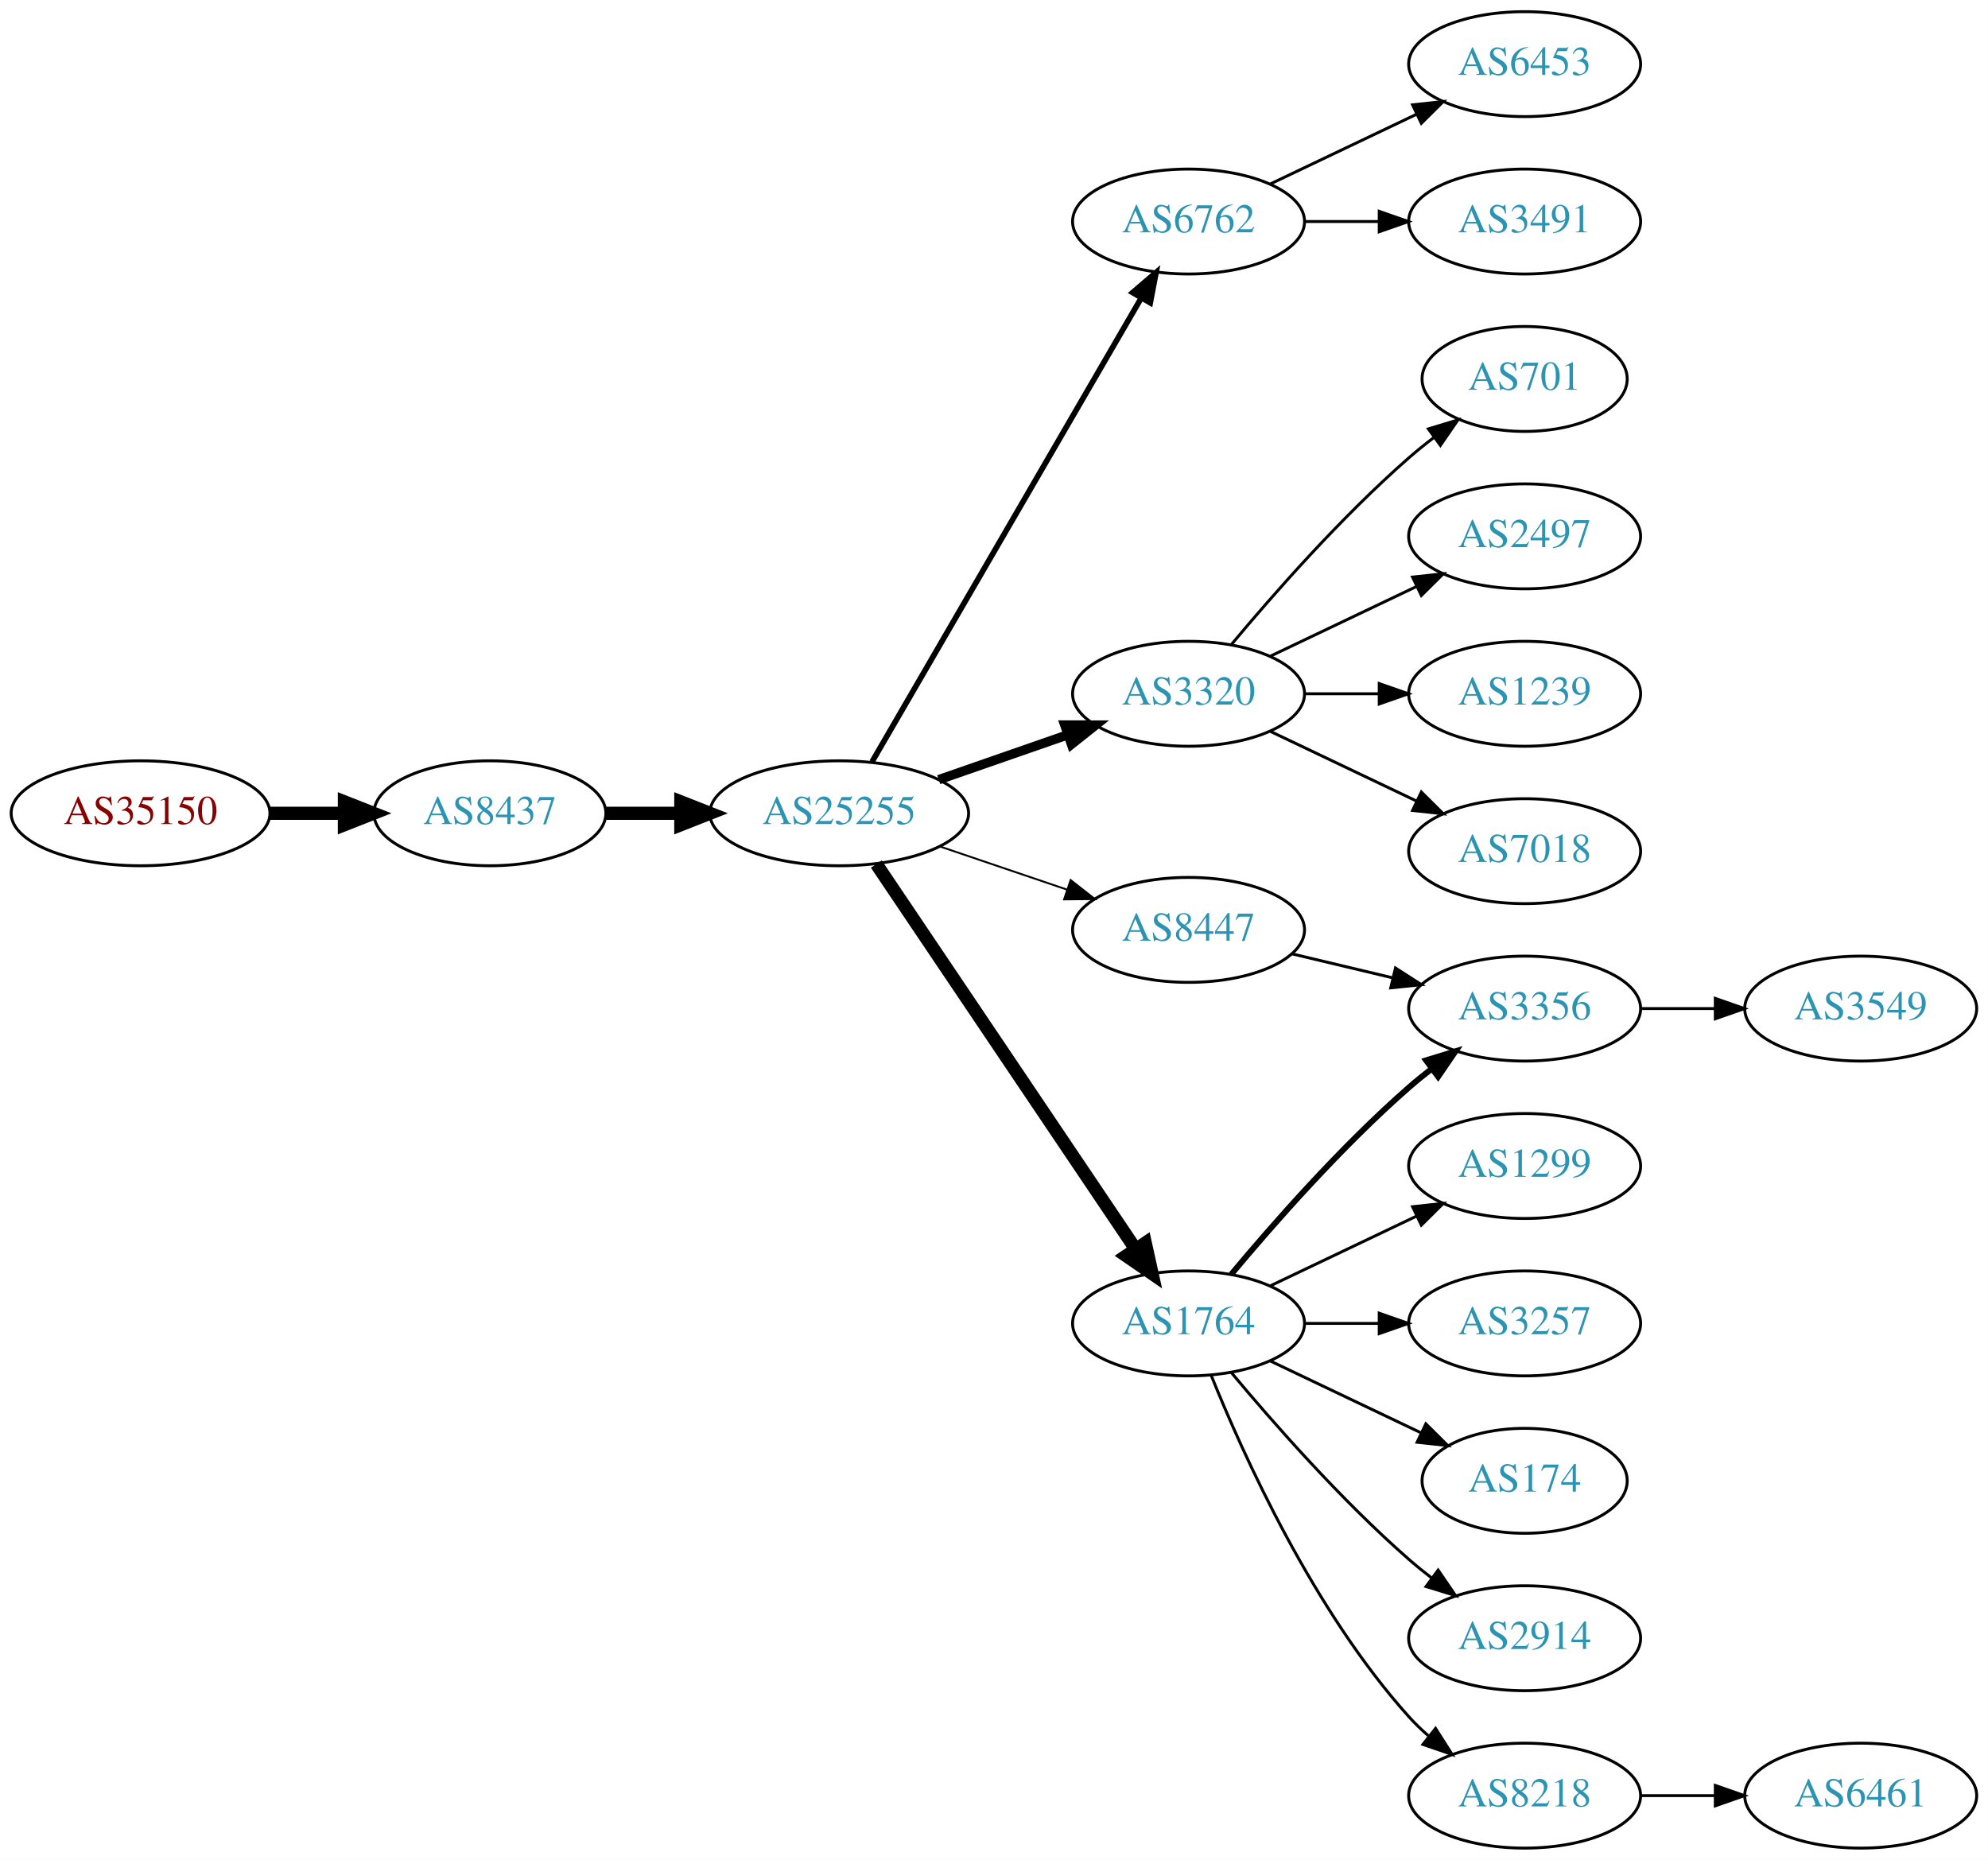
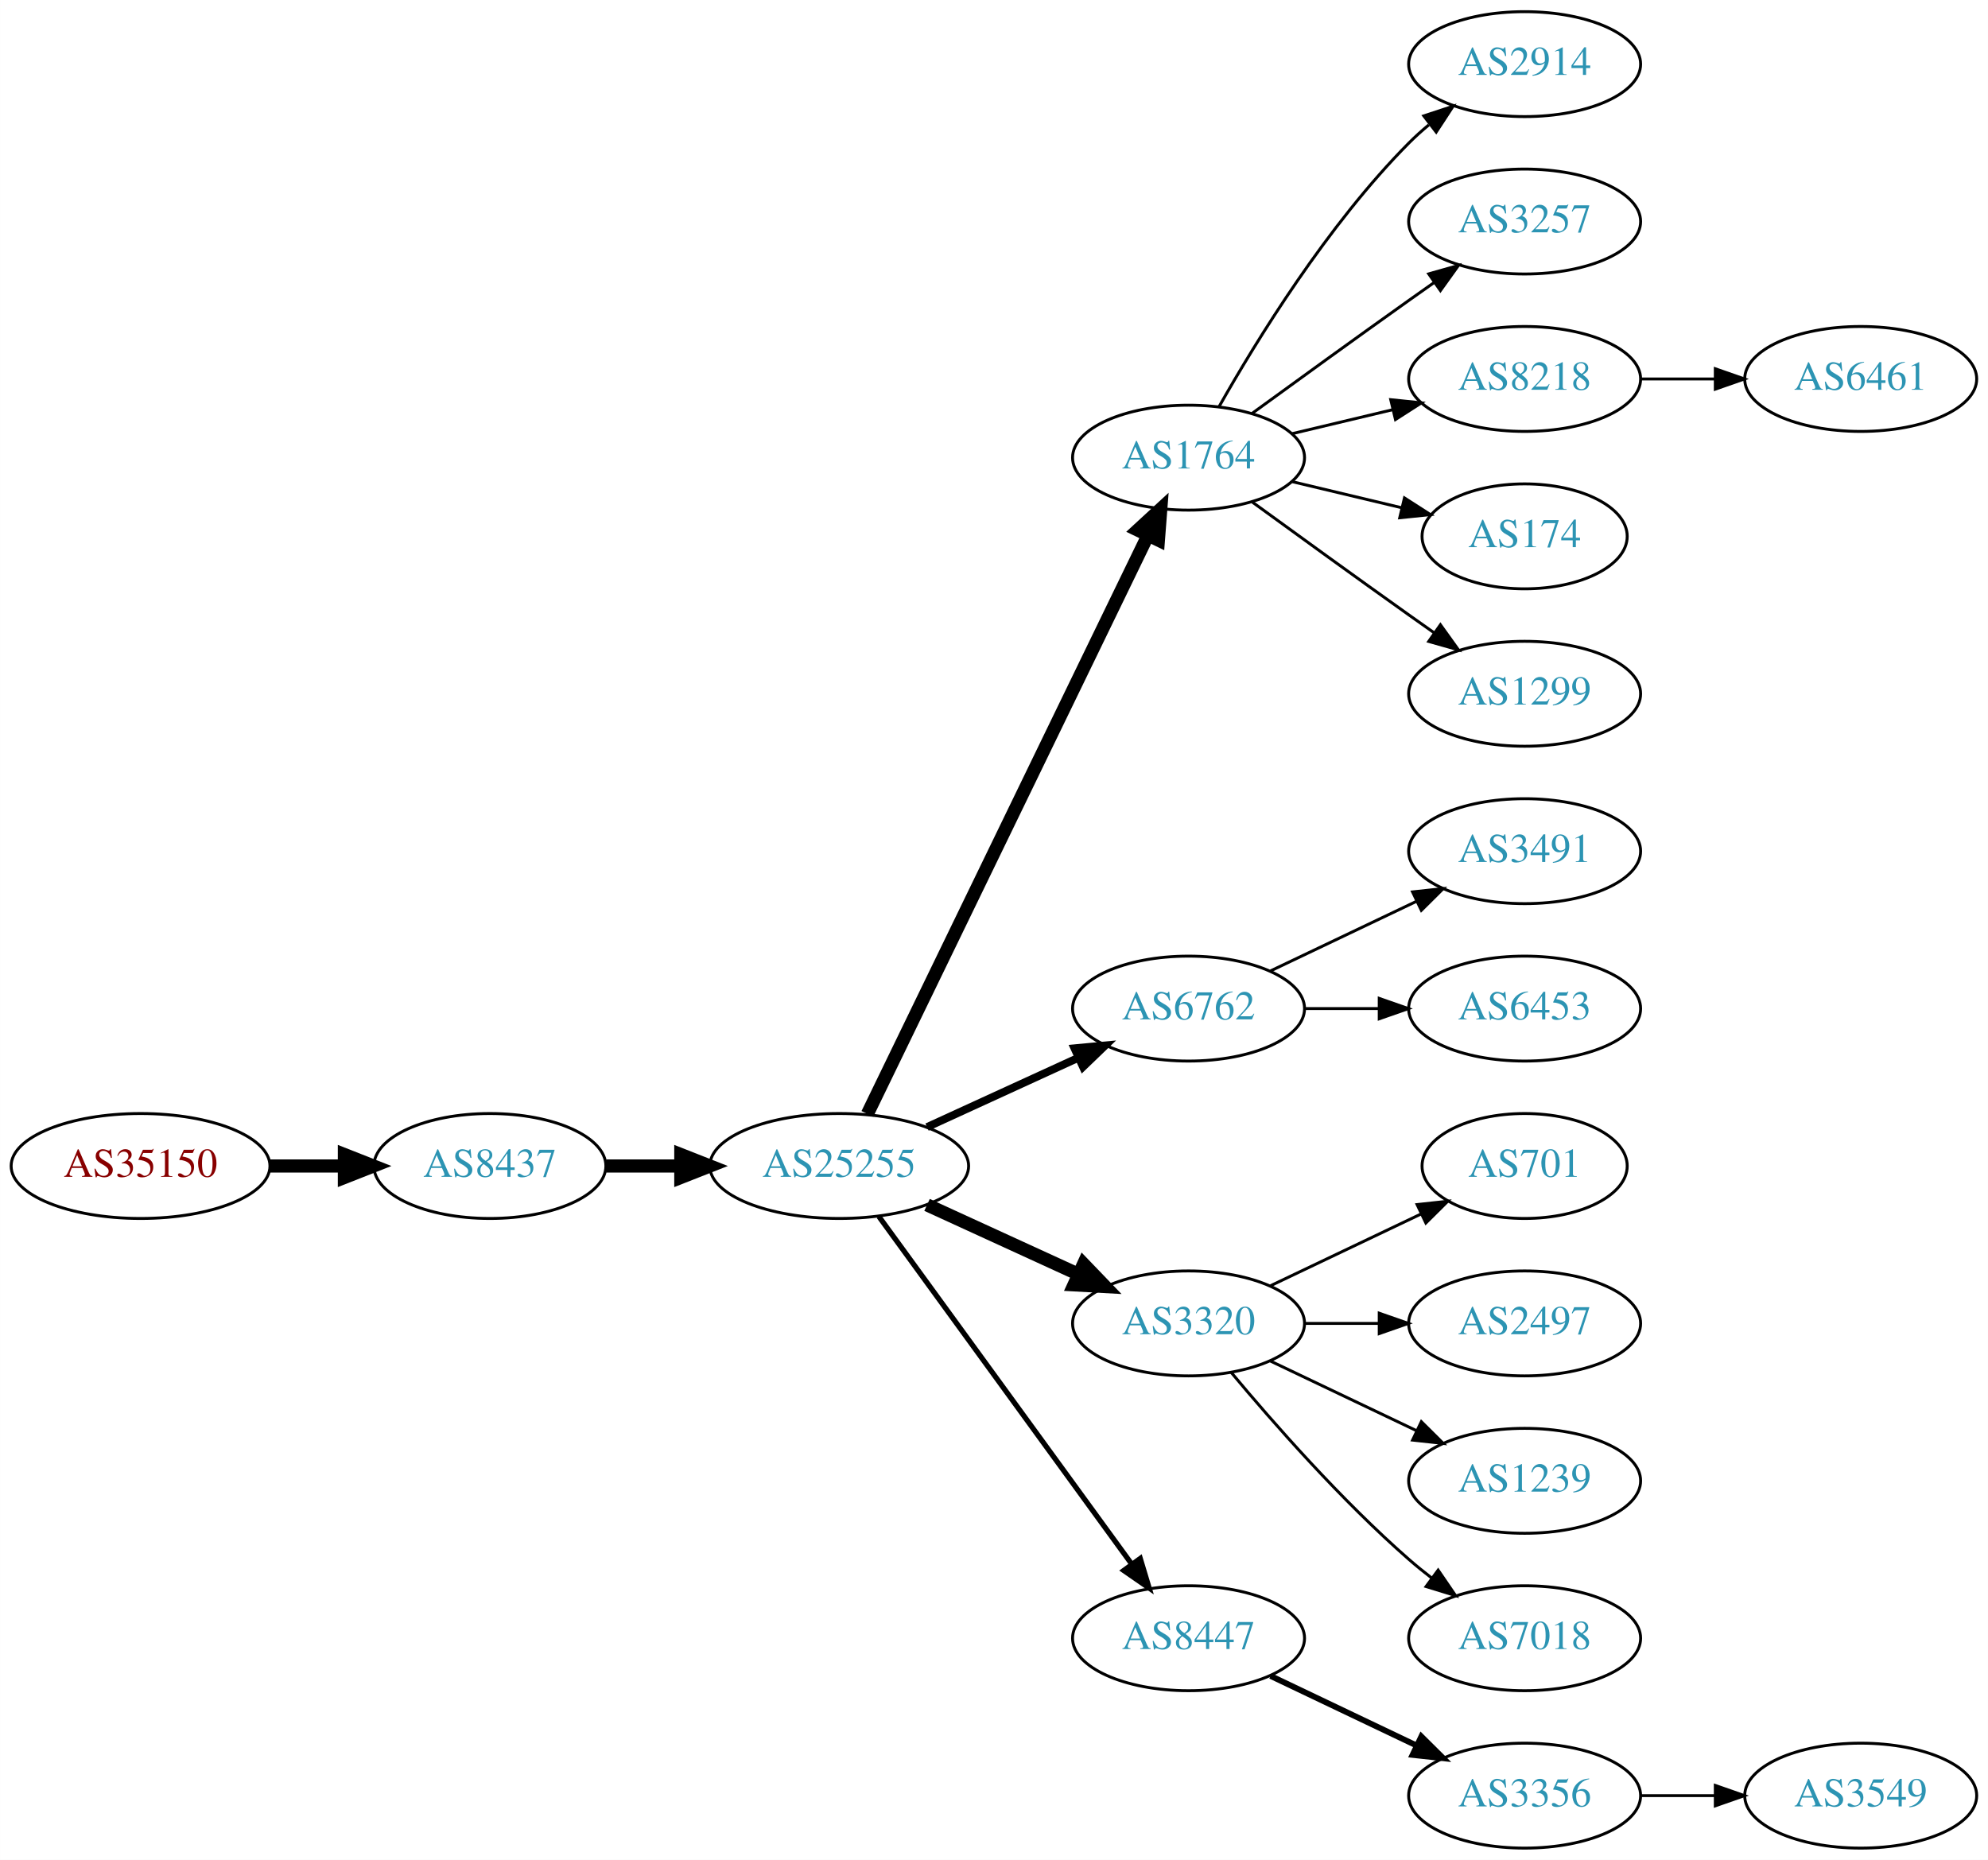
<svg xmlns="http://www.w3.org/2000/svg" xmlns:xlink="http://www.w3.org/1999/xlink" width="682pt" height="638pt" viewBox="0.00 0.00 681.96 638.00">
  <g id="graph0" class="graph" transform="scale(1 1) rotate(0) translate(4 634)">
    <polygon fill="white" stroke="none" points="-4,4 -4,-634 677.956,-634 677.956,4 -4,4" />
    <g id="node1" class="node">
      <g id="a_node1">
        <a xlink:href="/asn/35150" xlink:title="AS35150 ~ voestalpine Tubulars GmbH &amp; Co KG [AT]">
-           <ellipse fill="#ffffff" stroke="black" cx="44.196" cy="-355" rx="44.393" ry="18" />
-           <text text-anchor="middle" x="44.196" y="-351.3" font-family="Times,serif" font-size="14.00" fill="#880000">AS35150</text>
+           <ellipse fill="#ffffff" stroke="black" cx="44.196" cy="-234" rx="44.393" ry="18" />
+           <text text-anchor="middle" x="44.196" y="-230.3" font-family="Times,serif" font-size="14.00" fill="#880000">AS35150</text>
        </a>
      </g>
    </g>
    <g id="node2" class="node">
      <g id="a_node2">
        <a xlink:href="/asn/8437" xlink:title="AS8437 ~ Hutchison Drei Austria GmbH [AT]">
-           <ellipse fill="#ffffff" stroke="black" cx="164.039" cy="-355" rx="39.794" ry="18" />
-           <text text-anchor="middle" x="164.039" y="-351.3" font-family="Times,serif" font-size="14.00" fill="#2c94b3">AS8437</text>
+           <ellipse fill="#ffffff" stroke="black" cx="164.039" cy="-234" rx="39.794" ry="18" />
+           <text text-anchor="middle" x="164.039" y="-230.3" font-family="Times,serif" font-size="14.00" fill="#2c94b3">AS8437</text>
        </a>
      </g>
    </g>
    <g id="edge1" class="edge">
-       <path fill="none" stroke="black" stroke-width="4.5" d="M88.407,-355C96.72,-355 105.482,-355 113.965,-355" />
-       <polygon fill="black" stroke="black" stroke-width="4.5" points="114.123,-358.938 124.123,-355 114.123,-351.063 114.123,-358.938" />
+       <path fill="none" stroke="black" stroke-width="4.5" d="M88.407,-234C96.72,-234 105.482,-234 113.965,-234" />
+       <polygon fill="black" stroke="black" stroke-width="4.5" points="114.123,-237.938 124.123,-234 114.123,-230.063 114.123,-237.938" />
    </g>
    <g id="node3" class="node">
      <g id="a_node3">
        <a xlink:href="/asn/25255" xlink:title="AS25255 ~ ==&gt; TELE2 AUSTRIA &lt;== [AT]">
-           <ellipse fill="#ffffff" stroke="black" cx="283.881" cy="-355" rx="44.393" ry="18" />
-           <text text-anchor="middle" x="283.881" y="-351.3" font-family="Times,serif" font-size="14.00" fill="#2c94b3">AS25255</text>
+           <ellipse fill="#ffffff" stroke="black" cx="283.881" cy="-234" rx="44.393" ry="18" />
+           <text text-anchor="middle" x="283.881" y="-230.3" font-family="Times,serif" font-size="14.00" fill="#2c94b3">AS25255</text>
        </a>
      </g>
    </g>
    <g id="edge2" class="edge">
-       <path fill="none" stroke="black" stroke-width="4.5" d="M203.951,-355C212.054,-355 220.729,-355 229.255,-355" />
-       <polygon fill="black" stroke="black" stroke-width="4.5" points="229.533,-358.938 239.533,-355 229.533,-351.063 229.533,-358.938" />
+       <path fill="none" stroke="black" stroke-width="4.5" d="M203.951,-234C212.054,-234 220.729,-234 229.255,-234" />
+       <polygon fill="black" stroke="black" stroke-width="4.5" points="229.533,-237.938 239.533,-234 229.533,-230.063 229.533,-237.938" />
    </g>
    <g id="node4" class="node">
      <g id="a_node4">
-         <a xlink:href="/asn/6762" xlink:title="AS6762 ~ TELECOM ITALIA SPARKLE S.p.A. [IT]">
-           <ellipse fill="#ffffff" stroke="black" cx="403.724" cy="-558" rx="39.794" ry="18" />
-           <text text-anchor="middle" x="403.724" y="-554.3" font-family="Times,serif" font-size="14.00" fill="#2c94b3">AS6762</text>
+         <a xlink:href="/asn/1764" xlink:title="AS1764 ~ NEXTLAYER-AS [AT]">
+           <ellipse fill="#ffffff" stroke="black" cx="403.724" cy="-477" rx="39.794" ry="18" />
+           <text text-anchor="middle" x="403.724" y="-473.3" font-family="Times,serif" font-size="14.00" fill="#2c94b3">AS1764</text>
        </a>
      </g>
    </g>
    <g id="edge3" class="edge">
-       <path fill="none" stroke="black" stroke-width="1.929" d="M295.133,-372.66C315.905,-408.442 363.053,-489.661 387.455,-531.697" />
-       <polygon fill="black" stroke="black" stroke-width="1.929" points="384.532,-533.634 392.58,-540.526 390.586,-530.12 384.532,-533.634" />
+       <path fill="none" stroke="black" stroke-width="4.5" d="M293.546,-251.868C314.027,-294.101 365.514,-400.272 389.74,-450.227" />
+       <polygon fill="black" stroke="black" stroke-width="4.5" points="386.298,-452.154 394.205,-459.433 393.384,-448.717 386.298,-452.154" />
    </g>
    <g id="node5" class="node">
      <g id="a_node5">
-         <a xlink:href="/asn/3320" xlink:title="AS3320 ~ DTAG [DE]">
-           <ellipse fill="#ffffff" stroke="black" cx="403.724" cy="-396" rx="39.794" ry="18" />
-           <text text-anchor="middle" x="403.724" y="-392.3" font-family="Times,serif" font-size="14.00" fill="#2c94b3">AS3320</text>
+         <a xlink:href="/asn/6762" xlink:title="AS6762 ~ TELECOM ITALIA SPARKLE S.p.A. [IT]">
+           <ellipse fill="#ffffff" stroke="black" cx="403.724" cy="-288" rx="39.794" ry="18" />
+           <text text-anchor="middle" x="403.724" y="-284.3" font-family="Times,serif" font-size="14.00" fill="#2c94b3">AS6762</text>
        </a>
      </g>
    </g>
    <g id="edge4" class="edge">
-       <path fill="none" stroke="black" stroke-width="3.214" d="M318.021,-366.53C331.738,-371.302 347.777,-376.883 362.187,-381.896" />
-       <polygon fill="black" stroke="black" stroke-width="3.214" points="361.259,-385.279 371.853,-385.26 363.559,-378.668 361.259,-385.279" />
+       <path fill="none" stroke="black" stroke-width="2.7" d="M314.011,-247.348C329.622,-254.502 349.02,-263.391 365.692,-271.03" />
+       <polygon fill="black" stroke="black" stroke-width="2.7" points="364.595,-274.378 375.144,-275.362 367.511,-268.014 364.595,-274.378" />
    </g>
    <g id="node6" class="node">
      <g id="a_node6">
-         <a xlink:href="/asn/1764" xlink:title="AS1764 ~ NEXTLAYER-AS [AT]">
+         <a xlink:href="/asn/3320" xlink:title="AS3320 ~ DTAG [DE]">
          <ellipse fill="#ffffff" stroke="black" cx="403.724" cy="-180" rx="39.794" ry="18" />
-           <text text-anchor="middle" x="403.724" y="-176.3" font-family="Times,serif" font-size="14.00" fill="#2c94b3">AS1764</text>
+           <text text-anchor="middle" x="403.724" y="-176.3" font-family="Times,serif" font-size="14.00" fill="#2c94b3">AS3320</text>
        </a>
      </g>
    </g>
    <g id="edge5" class="edge">
-       <path fill="none" stroke="black" stroke-width="4.5" d="M296.611,-337.581C317.488,-306.578 361.176,-241.699 385.48,-205.608" />
-       <polygon fill="black" stroke="black" stroke-width="4.5" points="388.895,-207.585 391.215,-197.091 382.363,-203.186 388.895,-207.585" />
+       <path fill="none" stroke="black" stroke-width="4.5" d="M314.011,-220.652C329.622,-213.498 349.02,-204.609 365.692,-196.97" />
+       <polygon fill="black" stroke="black" stroke-width="4.5" points="367.693,-200.384 375.144,-192.638 364.412,-193.225 367.693,-200.384" />
    </g>
    <g id="node7" class="node">
      <g id="a_node7">
        <a xlink:href="/asn/8447" xlink:title="AS8447 ~ A1 Telekom Austria AG [AT]">
-           <ellipse fill="#ffffff" stroke="black" cx="403.724" cy="-315" rx="39.794" ry="18" />
-           <text text-anchor="middle" x="403.724" y="-311.3" font-family="Times,serif" font-size="14.00" fill="#2c94b3">AS8447</text>
+           <ellipse fill="#ffffff" stroke="black" cx="403.724" cy="-72" rx="39.794" ry="18" />
+           <text text-anchor="middle" x="403.724" y="-68.3" font-family="Times,serif" font-size="14.00" fill="#2c94b3">AS8447</text>
        </a>
      </g>
    </g>
    <g id="edge6" class="edge">
-       <path fill="none" stroke="black" stroke-width="0.643" d="M318.335,-343.645C331.936,-339.028 347.778,-333.651 362.039,-328.81" />
-       <polygon fill="black" stroke="black" stroke-width="0.643" points="363.268,-332.089 371.613,-325.56 361.018,-325.46 363.268,-332.089" />
-     </g>
-     <g id="node19" class="node">
-       <g id="a_node19">
-         <a xlink:href="/asn/6453" xlink:title="AS6453 ~ TATA COMMUNICATIONS (AMERICA) INC [US]">
-           <ellipse fill="#ffffff" stroke="black" cx="519.017" cy="-612" rx="39.794" ry="18" />
-           <text text-anchor="middle" x="519.017" y="-608.3" font-family="Times,serif" font-size="14.00" fill="#2c94b3">AS6453</text>
-         </a>
-       </g>
-     </g>
-     <g id="edge19" class="edge">
-       <path fill="none" stroke="black" d="M431.86,-570.934C446.854,-578.081 465.675,-587.052 481.898,-594.785" />
-       <polygon fill="black" stroke="black" points="480.569,-598.028 491.102,-599.171 483.581,-591.709 480.569,-598.028" />
-     </g>
-     <g id="node20" class="node">
-       <g id="a_node20">
-         <a xlink:href="/asn/3491" xlink:title="AS3491 ~ PCCW Global, Inc. [US]">
-           <ellipse fill="#ffffff" stroke="black" cx="519.017" cy="-558" rx="39.794" ry="18" />
-           <text text-anchor="middle" x="519.017" y="-554.3" font-family="Times,serif" font-size="14.00" fill="#2c94b3">AS3491</text>
-         </a>
-       </g>
-     </g>
-     <g id="edge20" class="edge">
-       <path fill="none" stroke="black" d="M443.396,-558C451.599,-558 460.363,-558 468.895,-558" />
-       <polygon fill="black" stroke="black" points="469.134,-561.5 479.134,-558 469.134,-554.5 469.134,-561.5" />
+       <path fill="none" stroke="black" stroke-width="1.8" d="M297.492,-216.663C318.313,-188.04 359.975,-130.767 384.164,-97.514" />
+       <polygon fill="black" stroke="black" stroke-width="1.8" points="387.151,-99.358 390.203,-89.212 381.49,-95.24 387.151,-99.358" />
    </g>
    <g id="node8" class="node">
      <g id="a_node8">
-         <a xlink:href="/asn/701" xlink:title="AS701 ~ UUNET [US]">
-           <ellipse fill="#ffffff" stroke="black" cx="519.017" cy="-504" rx="35.194" ry="18" />
-           <text text-anchor="middle" x="519.017" y="-500.3" font-family="Times,serif" font-size="14.00" fill="#2c94b3">AS701</text>
+         <a xlink:href="/asn/2914" xlink:title="AS2914 ~ NTT America, Inc. [US]">
+           <ellipse fill="#ffffff" stroke="black" cx="519.017" cy="-612" rx="39.794" ry="18" />
+           <text text-anchor="middle" x="519.017" y="-608.3" font-family="Times,serif" font-size="14.00" fill="#2c94b3">AS2914</text>
        </a>
      </g>
    </g>
    <g id="edge7" class="edge">
-       <path fill="none" stroke="black" d="M418.354,-412.817C432.636,-429.929 456.183,-456.745 479.37,-477 482.04,-479.332 484.913,-481.648 487.843,-483.886" />
-       <polygon fill="black" stroke="black" points="485.994,-486.87 496.134,-489.939 490.121,-481.216 485.994,-486.87" />
+       <path fill="none" stroke="black" d="M414.184,-494.49C426.965,-517.096 451.398,-556.886 479.37,-585 481.481,-587.121 483.777,-589.188 486.163,-591.171" />
+       <polygon fill="black" stroke="black" points="484.415,-594.242 494.478,-597.556 488.678,-588.69 484.415,-594.242" />
    </g>
    <g id="node9" class="node">
      <g id="a_node9">
-         <a xlink:href="/asn/2497" xlink:title="AS2497 ~ Internet Initiative Japan Inc. [JP]">
-           <ellipse fill="#ffffff" stroke="black" cx="519.017" cy="-450" rx="39.794" ry="18" />
-           <text text-anchor="middle" x="519.017" y="-446.3" font-family="Times,serif" font-size="14.00" fill="#2c94b3">AS2497</text>
+         <a xlink:href="/asn/3257" xlink:title="AS3257 ~ GTT [DE]">
+           <ellipse fill="#ffffff" stroke="black" cx="519.017" cy="-558" rx="39.794" ry="18" />
+           <text text-anchor="middle" x="519.017" y="-554.3" font-family="Times,serif" font-size="14.00" fill="#2c94b3">AS3257</text>
        </a>
      </g>
    </g>
    <g id="edge8" class="edge">
-       <path fill="none" stroke="black" d="M431.86,-408.934C446.854,-416.081 465.675,-425.052 481.898,-432.785" />
-       <polygon fill="black" stroke="black" points="480.569,-436.028 491.102,-437.171 483.581,-429.709 480.569,-436.028" />
+       <path fill="none" stroke="black" d="M425.572,-492.222C440.506,-503.091 461.12,-518.025 479.37,-531 482.191,-533.005 485.134,-535.085 488.082,-537.159" />
+       <polygon fill="black" stroke="black" points="486.109,-540.05 496.306,-542.926 490.128,-534.319 486.109,-540.05" />
    </g>
    <g id="node10" class="node">
      <g id="a_node10">
-         <a xlink:href="/asn/1239" xlink:title="AS1239 ~ Sprint [US]">
-           <ellipse fill="#ffffff" stroke="black" cx="519.017" cy="-396" rx="39.794" ry="18" />
-           <text text-anchor="middle" x="519.017" y="-392.3" font-family="Times,serif" font-size="14.00" fill="#2c94b3">AS1239</text>
+         <a xlink:href="/asn/8218" xlink:title="AS8218 ~ legacy Neotelecoms [FR]">
+           <ellipse fill="#ffffff" stroke="black" cx="519.017" cy="-504" rx="39.794" ry="18" />
+           <text text-anchor="middle" x="519.017" y="-500.3" font-family="Times,serif" font-size="14.00" fill="#2c94b3">AS8218</text>
        </a>
      </g>
    </g>
    <g id="edge9" class="edge">
-       <path fill="none" stroke="black" d="M443.396,-396C451.599,-396 460.363,-396 468.895,-396" />
-       <polygon fill="black" stroke="black" points="469.134,-399.5 479.134,-396 469.134,-392.5 469.134,-399.5" />
+       <path fill="none" stroke="black" d="M439.331,-485.248C450.202,-487.838 462.357,-490.735 473.799,-493.462" />
+       <polygon fill="black" stroke="black" points="473.082,-496.889 483.621,-495.803 474.705,-490.08 473.082,-496.889" />
    </g>
    <g id="node11" class="node">
      <g id="a_node11">
-         <a xlink:href="/asn/7018" xlink:title="AS7018 ~ AT&amp;T Services, Inc. [US]">
-           <ellipse fill="#ffffff" stroke="black" cx="519.017" cy="-342" rx="39.794" ry="18" />
-           <text text-anchor="middle" x="519.017" y="-338.3" font-family="Times,serif" font-size="14.00" fill="#2c94b3">AS7018</text>
+         <a xlink:href="/asn/174" xlink:title="AS174 ~ Cogent Communications [US]">
+           <ellipse fill="#ffffff" stroke="black" cx="519.017" cy="-450" rx="35.194" ry="18" />
+           <text text-anchor="middle" x="519.017" y="-446.3" font-family="Times,serif" font-size="14.00" fill="#2c94b3">AS174</text>
        </a>
      </g>
    </g>
    <g id="edge10" class="edge">
-       <path fill="none" stroke="black" d="M431.86,-383.066C446.854,-375.919 465.675,-366.948 481.898,-359.215" />
-       <polygon fill="black" stroke="black" points="483.581,-362.291 491.102,-354.829 480.569,-355.972 483.581,-362.291" />
+       <path fill="none" stroke="black" d="M439.331,-468.752C451.125,-465.942 464.43,-462.771 476.698,-459.847" />
+       <polygon fill="black" stroke="black" points="477.787,-463.186 486.703,-457.463 476.164,-456.376 477.787,-463.186" />
    </g>
    <g id="node12" class="node">
      <g id="a_node12">
        <a xlink:href="/asn/1299" xlink:title="AS1299 ~ Telia Carrier [EU]">
-           <ellipse fill="#ffffff" stroke="black" cx="519.017" cy="-234" rx="39.794" ry="18" />
-           <text text-anchor="middle" x="519.017" y="-230.3" font-family="Times,serif" font-size="14.00" fill="#2c94b3">AS1299</text>
+           <ellipse fill="#ffffff" stroke="black" cx="519.017" cy="-396" rx="39.794" ry="18" />
+           <text text-anchor="middle" x="519.017" y="-392.3" font-family="Times,serif" font-size="14.00" fill="#2c94b3">AS1299</text>
        </a>
      </g>
    </g>
    <g id="edge11" class="edge">
-       <path fill="none" stroke="black" d="M431.86,-192.934C446.854,-200.081 465.675,-209.052 481.898,-216.785" />
-       <polygon fill="black" stroke="black" points="480.569,-220.028 491.102,-221.171 483.581,-213.709 480.569,-220.028" />
+       <path fill="none" stroke="black" d="M425.572,-461.778C440.506,-450.909 461.12,-435.975 479.37,-423 482.191,-420.995 485.134,-418.915 488.082,-416.841" />
+       <polygon fill="black" stroke="black" points="490.128,-419.681 496.306,-411.074 486.109,-413.95 490.128,-419.681" />
    </g>
    <g id="node13" class="node">
      <g id="a_node13">
-         <a xlink:href="/asn/3257" xlink:title="AS3257 ~ GTT [DE]">
+         <a xlink:href="/asn/3491" xlink:title="AS3491 ~ PCCW Global, Inc. [US]">
+           <ellipse fill="#ffffff" stroke="black" cx="519.017" cy="-342" rx="39.794" ry="18" />
+           <text text-anchor="middle" x="519.017" y="-338.3" font-family="Times,serif" font-size="14.00" fill="#2c94b3">AS3491</text>
+         </a>
+       </g>
+     </g>
+     <g id="edge12" class="edge">
+       <path fill="none" stroke="black" d="M431.86,-300.934C446.854,-308.081 465.675,-317.052 481.898,-324.785" />
+       <polygon fill="black" stroke="black" points="480.569,-328.028 491.102,-329.171 483.581,-321.709 480.569,-328.028" />
+     </g>
+     <g id="node14" class="node">
+       <g id="a_node14">
+         <a xlink:href="/asn/6453" xlink:title="AS6453 ~ TATA COMMUNICATIONS (AMERICA) INC [US]">
+           <ellipse fill="#ffffff" stroke="black" cx="519.017" cy="-288" rx="39.794" ry="18" />
+           <text text-anchor="middle" x="519.017" y="-284.3" font-family="Times,serif" font-size="14.00" fill="#2c94b3">AS6453</text>
+         </a>
+       </g>
+     </g>
+     <g id="edge13" class="edge">
+       <path fill="none" stroke="black" d="M443.396,-288C451.599,-288 460.363,-288 468.895,-288" />
+       <polygon fill="black" stroke="black" points="469.134,-291.5 479.134,-288 469.134,-284.5 469.134,-291.5" />
+     </g>
+     <g id="node15" class="node">
+       <g id="a_node15">
+         <a xlink:href="/asn/701" xlink:title="AS701 ~ UUNET [US]">
+           <ellipse fill="#ffffff" stroke="black" cx="519.017" cy="-234" rx="35.194" ry="18" />
+           <text text-anchor="middle" x="519.017" y="-230.3" font-family="Times,serif" font-size="14.00" fill="#2c94b3">AS701</text>
+         </a>
+       </g>
+     </g>
+     <g id="edge14" class="edge">
+       <path fill="none" stroke="black" d="M431.86,-192.934C447.292,-200.29 466.778,-209.577 483.313,-217.459" />
+       <polygon fill="black" stroke="black" points="482.121,-220.768 492.654,-221.911 485.133,-214.449 482.121,-220.768" />
+     </g>
+     <g id="node16" class="node">
+       <g id="a_node16">
+         <a xlink:href="/asn/2497" xlink:title="AS2497 ~ Internet Initiative Japan Inc. [JP]">
          <ellipse fill="#ffffff" stroke="black" cx="519.017" cy="-180" rx="39.794" ry="18" />
-           <text text-anchor="middle" x="519.017" y="-176.3" font-family="Times,serif" font-size="14.00" fill="#2c94b3">AS3257</text>
-         </a>
-       </g>
-     </g>
-     <g id="edge12" class="edge">
+           <text text-anchor="middle" x="519.017" y="-176.3" font-family="Times,serif" font-size="14.00" fill="#2c94b3">AS2497</text>
+         </a>
+       </g>
+     </g>
+     <g id="edge15" class="edge">
      <path fill="none" stroke="black" d="M443.396,-180C451.599,-180 460.363,-180 468.895,-180" />
      <polygon fill="black" stroke="black" points="469.134,-183.5 479.134,-180 469.134,-176.5 469.134,-183.5" />
    </g>
-     <g id="node14" class="node">
-       <g id="a_node14">
-         <a xlink:href="/asn/3356" xlink:title="AS3356 ~ Level 3 Parent, LLC [US]">
-           <ellipse fill="#ffffff" stroke="black" cx="519.017" cy="-288" rx="39.794" ry="18" />
-           <text text-anchor="middle" x="519.017" y="-284.3" font-family="Times,serif" font-size="14.00" fill="#2c94b3">AS3356</text>
-         </a>
-       </g>
-     </g>
-     <g id="edge13" class="edge">
-       <path fill="none" stroke="black" stroke-width="2" d="M418.354,-196.817C432.636,-213.929 456.183,-240.745 479.37,-261 481.836,-263.154 484.475,-265.294 487.172,-267.372" />
-       <polygon fill="black" stroke="black" stroke-width="2" points="485.197,-270.264 495.326,-273.37 489.345,-264.625 485.197,-270.264" />
-     </g>
-     <g id="node15" class="node">
-       <g id="a_node15">
-         <a xlink:href="/asn/174" xlink:title="AS174 ~ Cogent Communications [US]">
-           <ellipse fill="#ffffff" stroke="black" cx="519.017" cy="-126" rx="35.194" ry="18" />
-           <text text-anchor="middle" x="519.017" y="-122.3" font-family="Times,serif" font-size="14.00" fill="#2c94b3">AS174</text>
-         </a>
-       </g>
-     </g>
-     <g id="edge14" class="edge">
-       <path fill="none" stroke="black" d="M431.86,-167.066C447.292,-159.71 466.778,-150.423 483.313,-142.541" />
-       <polygon fill="black" stroke="black" points="485.133,-145.551 492.654,-138.089 482.121,-139.232 485.133,-145.551" />
-     </g>
-     <g id="node16" class="node">
-       <g id="a_node16">
-         <a xlink:href="/asn/2914" xlink:title="AS2914 ~ NTT America, Inc. [US]">
+     <g id="node17" class="node">
+       <g id="a_node17">
+         <a xlink:href="/asn/1239" xlink:title="AS1239 ~ Sprint [US]">
+           <ellipse fill="#ffffff" stroke="black" cx="519.017" cy="-126" rx="39.794" ry="18" />
+           <text text-anchor="middle" x="519.017" y="-122.3" font-family="Times,serif" font-size="14.00" fill="#2c94b3">AS1239</text>
+         </a>
+       </g>
+     </g>
+     <g id="edge16" class="edge">
+       <path fill="none" stroke="black" d="M431.86,-167.066C446.854,-159.919 465.675,-150.948 481.898,-143.215" />
+       <polygon fill="black" stroke="black" points="483.581,-146.291 491.102,-138.829 480.569,-139.972 483.581,-146.291" />
+     </g>
+     <g id="node18" class="node">
+       <g id="a_node18">
+         <a xlink:href="/asn/7018" xlink:title="AS7018 ~ AT&amp;T Services, Inc. [US]">
          <ellipse fill="#ffffff" stroke="black" cx="519.017" cy="-72" rx="39.794" ry="18" />
-           <text text-anchor="middle" x="519.017" y="-68.3" font-family="Times,serif" font-size="14.00" fill="#2c94b3">AS2914</text>
-         </a>
-       </g>
-     </g>
-     <g id="edge15" class="edge">
+           <text text-anchor="middle" x="519.017" y="-68.3" font-family="Times,serif" font-size="14.00" fill="#2c94b3">AS7018</text>
+         </a>
+       </g>
+     </g>
+     <g id="edge17" class="edge">
      <path fill="none" stroke="black" d="M418.354,-163.183C432.636,-146.071 456.183,-119.255 479.37,-99 481.836,-96.846 484.475,-94.706 487.172,-92.628" />
      <polygon fill="black" stroke="black" points="489.345,-95.375 495.326,-86.63 485.197,-89.736 489.345,-95.375" />
    </g>
-     <g id="node17" class="node">
-       <g id="a_node17">
-         <a xlink:href="/asn/8218" xlink:title="AS8218 ~ legacy Neotelecoms [FR]">
+     <g id="node20" class="node">
+       <g id="a_node20">
+         <a xlink:href="/asn/3356" xlink:title="AS3356 ~ Level 3 Parent, LLC [US]">
          <ellipse fill="#ffffff" stroke="black" cx="519.017" cy="-18" rx="39.794" ry="18" />
-           <text text-anchor="middle" x="519.017" y="-14.3" font-family="Times,serif" font-size="14.00" fill="#2c94b3">AS8218</text>
-         </a>
-       </g>
-     </g>
-     <g id="edge16" class="edge">
-       <path fill="none" stroke="black" d="M411.472,-162.213C422.523,-134.757 446.576,-81.422 479.37,-45 481.373,-42.776 483.591,-40.637 485.924,-38.603" />
-       <polygon fill="black" stroke="black" points="488.454,-41.065 494.143,-32.127 484.122,-35.567 488.454,-41.065" />
+           <text text-anchor="middle" x="519.017" y="-14.3" font-family="Times,serif" font-size="14.00" fill="#2c94b3">AS3356</text>
+         </a>
+       </g>
+     </g>
+     <g id="edge19" class="edge">
+       <path fill="none" stroke="black" stroke-width="2" d="M431.86,-59.066C446.854,-51.919 465.675,-42.948 481.898,-35.215" />
+       <polygon fill="black" stroke="black" stroke-width="2" points="483.581,-38.291 491.102,-30.829 480.569,-31.972 483.581,-38.291" />
+     </g>
+     <g id="node19" class="node">
+       <g id="a_node19">
+         <a xlink:href="/asn/6461" xlink:title="AS6461 ~ Zayo Bandwidth [US]">
+           <ellipse fill="#ffffff" stroke="black" cx="634.31" cy="-504" rx="39.794" ry="18" />
+           <text text-anchor="middle" x="634.31" y="-500.3" font-family="Times,serif" font-size="14.00" fill="#2c94b3">AS6461</text>
+         </a>
+       </g>
    </g>
    <g id="edge18" class="edge">
-       <path fill="none" stroke="black" d="M439.331,-306.752C450.202,-304.162 462.357,-301.265 473.799,-298.538" />
-       <polygon fill="black" stroke="black" points="474.705,-301.92 483.621,-296.197 473.082,-295.111 474.705,-301.92" />
-     </g>
-     <g id="node18" class="node">
-       <g id="a_node18">
-         <a xlink:href="/asn/3549" xlink:title="AS3549 ~ Level 3 Parent, LLC [US]">
-           <ellipse fill="#ffffff" stroke="black" cx="634.31" cy="-288" rx="39.794" ry="18" />
-           <text text-anchor="middle" x="634.31" y="-284.3" font-family="Times,serif" font-size="14.00" fill="#2c94b3">AS3549</text>
-         </a>
-       </g>
-     </g>
-     <g id="edge17" class="edge">
-       <path fill="none" stroke="black" d="M558.689,-288C566.892,-288 575.656,-288 584.188,-288" />
-       <polygon fill="black" stroke="black" points="584.427,-291.5 594.427,-288 584.427,-284.5 584.427,-291.5" />
+       <path fill="none" stroke="black" d="M558.689,-504C566.892,-504 575.656,-504 584.188,-504" />
+       <polygon fill="black" stroke="black" points="584.427,-507.5 594.427,-504 584.427,-500.5 584.427,-507.5" />
    </g>
    <g id="node21" class="node">
      <g id="a_node21">
-         <a xlink:href="/asn/6461" xlink:title="AS6461 ~ Zayo Bandwidth [US]">
+         <a xlink:href="/asn/3549" xlink:title="AS3549 ~ Level 3 Parent, LLC [US]">
          <ellipse fill="#ffffff" stroke="black" cx="634.31" cy="-18" rx="39.794" ry="18" />
-           <text text-anchor="middle" x="634.31" y="-14.3" font-family="Times,serif" font-size="14.00" fill="#2c94b3">AS6461</text>
-         </a>
-       </g>
-     </g>
-     <g id="edge21" class="edge">
+           <text text-anchor="middle" x="634.31" y="-14.3" font-family="Times,serif" font-size="14.00" fill="#2c94b3">AS3549</text>
+         </a>
+       </g>
+     </g>
+     <g id="edge20" class="edge">
      <path fill="none" stroke="black" d="M558.689,-18C566.892,-18 575.656,-18 584.188,-18" />
      <polygon fill="black" stroke="black" points="584.427,-21.5 594.427,-18 584.427,-14.5 584.427,-21.5" />
    </g>
  </g>
</svg>
